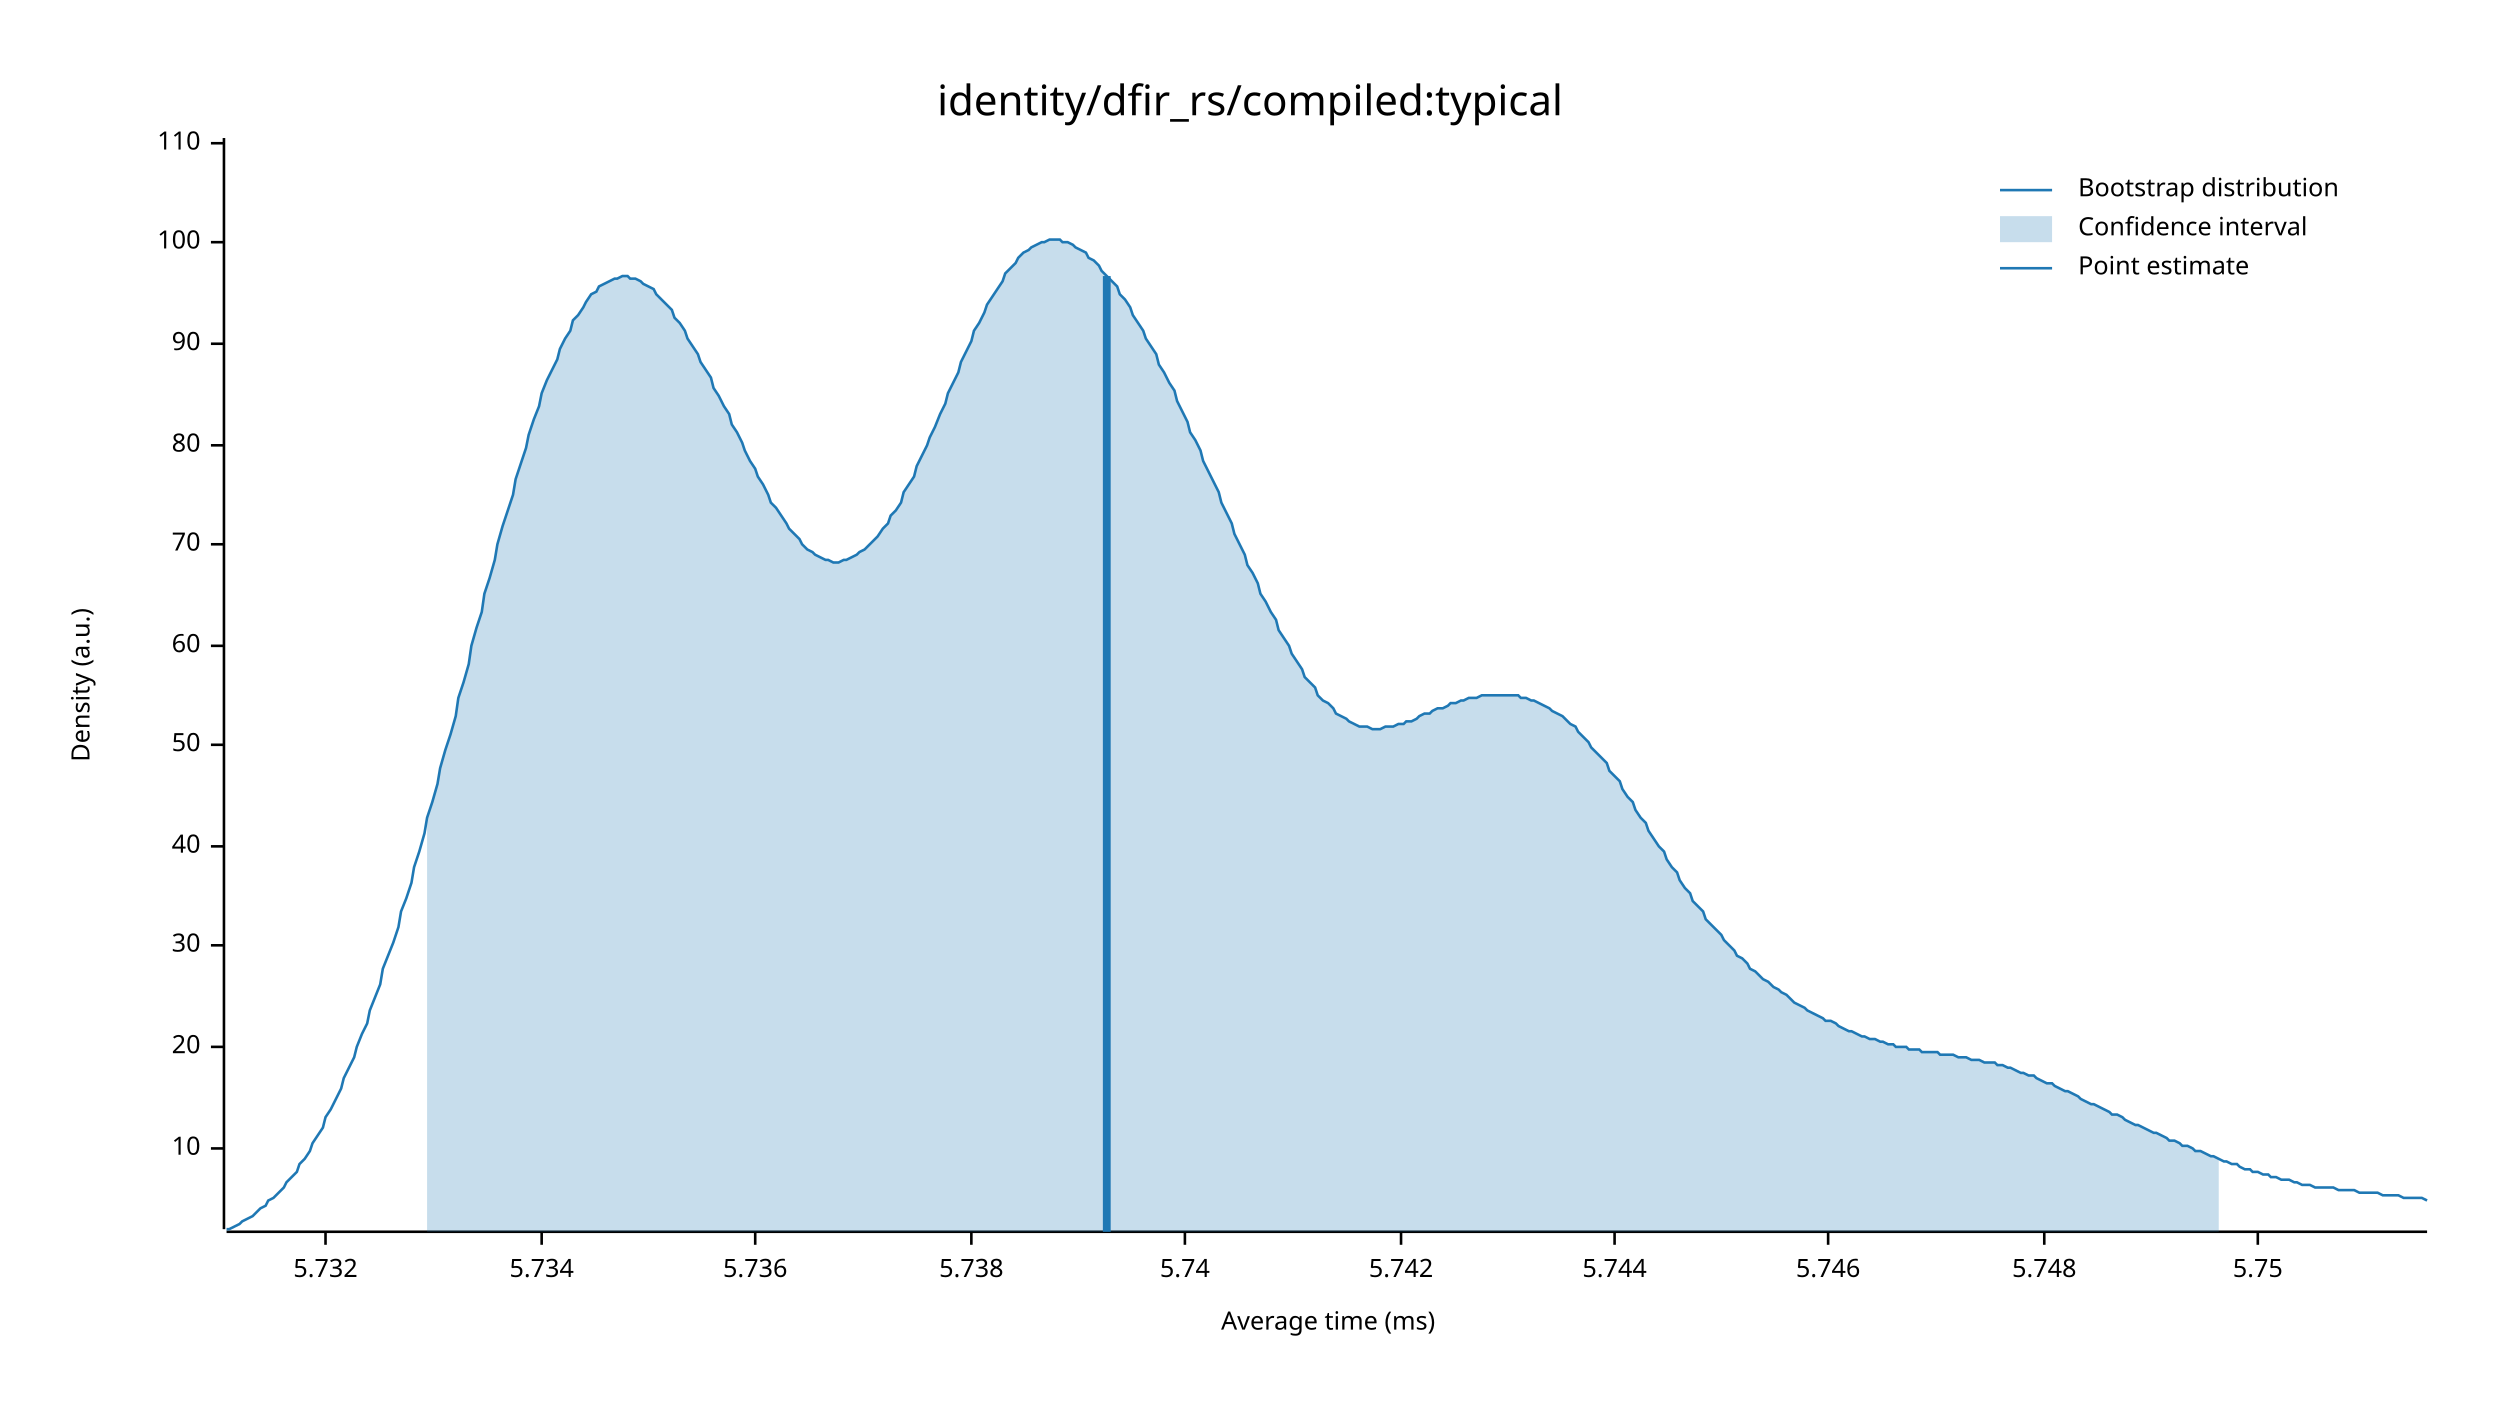
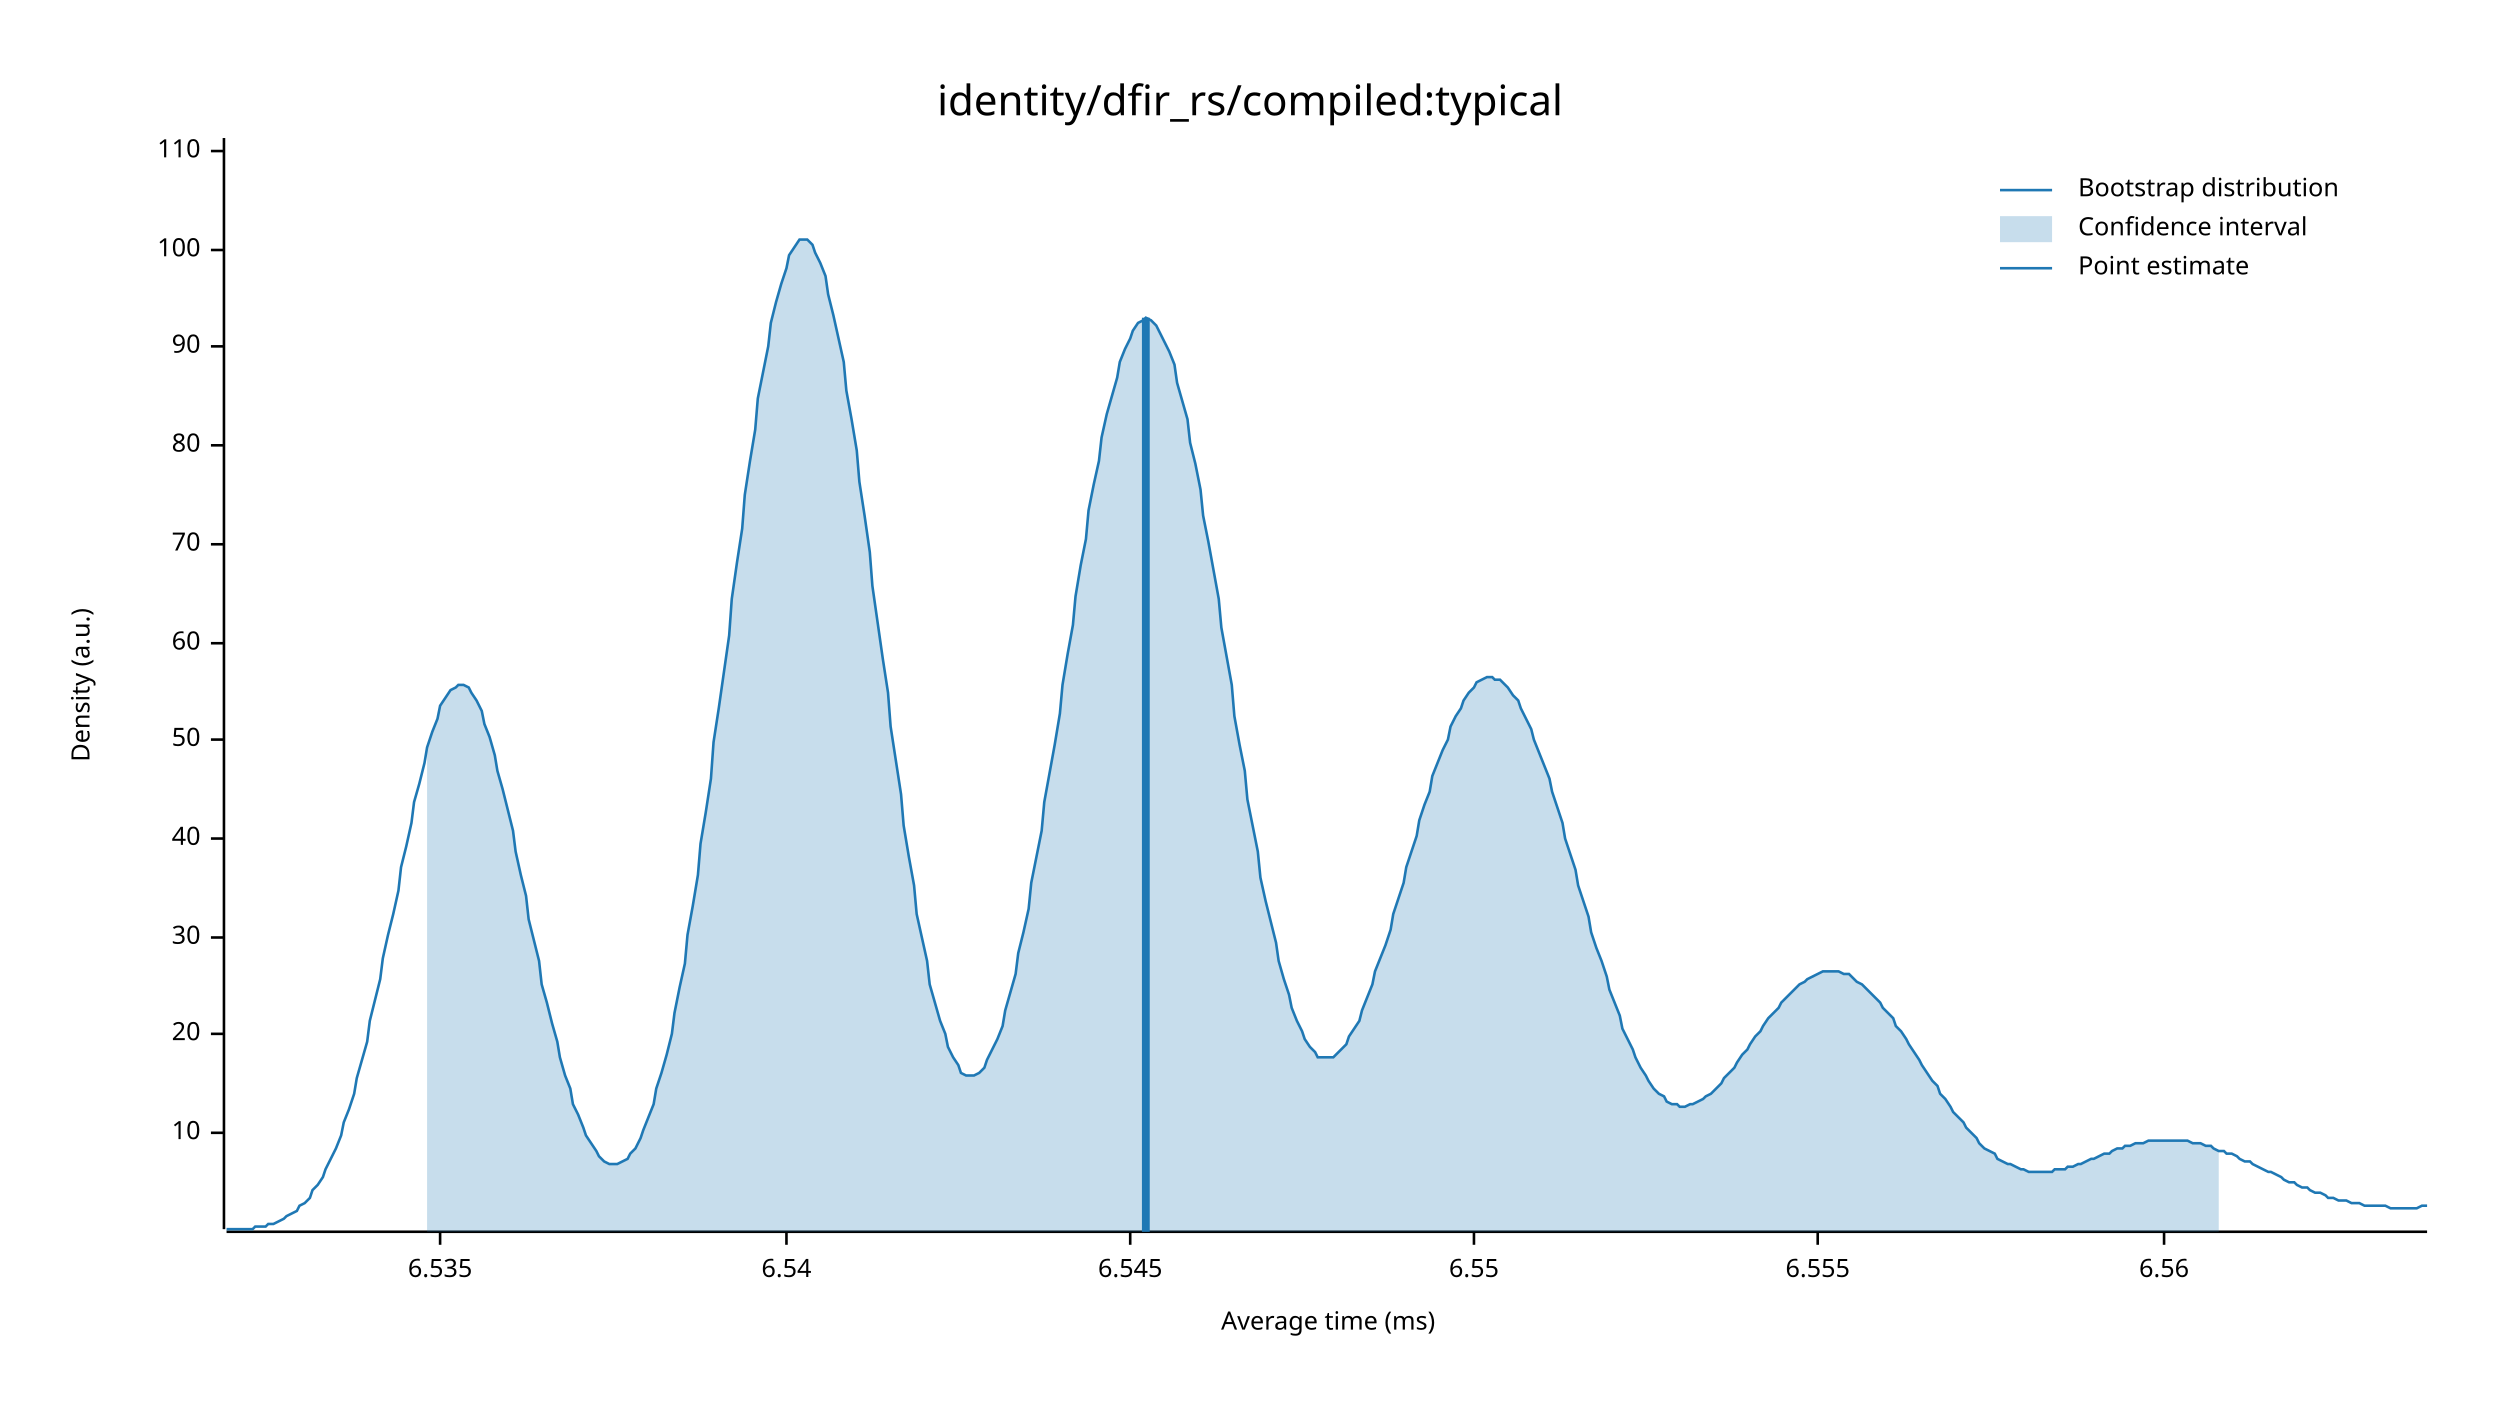
<svg xmlns="http://www.w3.org/2000/svg" width="960" height="540" viewBox="0 0 960 540">
  <text x="480" y="32" dy="0.76em" text-anchor="middle" font-family="sans-serif" font-size="16.129" opacity="1" fill="#000000">
identity/dfir_rs/compiled:typical
</text>
  <text x="27" y="263" dy="0.76em" text-anchor="middle" font-family="sans-serif" font-size="9.677" opacity="1" fill="#000000" transform="rotate(270, 27, 263)">
Density (a.u.)
</text>
  <text x="510" y="513" dy="-0.5ex" text-anchor="middle" font-family="sans-serif" font-size="9.677" opacity="1" fill="#000000">
Average time (ms)
</text>
  <polyline fill="none" opacity="1" stroke="#000000" stroke-width="1" points="86,53 86,472 " />
-   <text x="77" y="441" dy="0.5ex" text-anchor="end" font-family="sans-serif" font-size="9.677" opacity="1" fill="#000000">
+   <text x="77" y="435" dy="0.5ex" text-anchor="end" font-family="sans-serif" font-size="9.677" opacity="1" fill="#000000">
10
</text>
-   <polyline fill="none" opacity="1" stroke="#000000" stroke-width="1" points="81,441 86,441 " />
-   <text x="77" y="402" dy="0.5ex" text-anchor="end" font-family="sans-serif" font-size="9.677" opacity="1" fill="#000000">
+   <polyline fill="none" opacity="1" stroke="#000000" stroke-width="1" points="81,435 86,435 " />
+   <text x="77" y="397" dy="0.5ex" text-anchor="end" font-family="sans-serif" font-size="9.677" opacity="1" fill="#000000">
20
</text>
-   <polyline fill="none" opacity="1" stroke="#000000" stroke-width="1" points="81,402 86,402 " />
-   <text x="77" y="363" dy="0.5ex" text-anchor="end" font-family="sans-serif" font-size="9.677" opacity="1" fill="#000000">
+   <polyline fill="none" opacity="1" stroke="#000000" stroke-width="1" points="81,397 86,397 " />
+   <text x="77" y="360" dy="0.5ex" text-anchor="end" font-family="sans-serif" font-size="9.677" opacity="1" fill="#000000">
30
</text>
-   <polyline fill="none" opacity="1" stroke="#000000" stroke-width="1" points="81,363 86,363 " />
-   <text x="77" y="325" dy="0.5ex" text-anchor="end" font-family="sans-serif" font-size="9.677" opacity="1" fill="#000000">
+   <polyline fill="none" opacity="1" stroke="#000000" stroke-width="1" points="81,360 86,360 " />
+   <text x="77" y="322" dy="0.5ex" text-anchor="end" font-family="sans-serif" font-size="9.677" opacity="1" fill="#000000">
40
</text>
-   <polyline fill="none" opacity="1" stroke="#000000" stroke-width="1" points="81,325 86,325 " />
-   <text x="77" y="286" dy="0.5ex" text-anchor="end" font-family="sans-serif" font-size="9.677" opacity="1" fill="#000000">
+   <polyline fill="none" opacity="1" stroke="#000000" stroke-width="1" points="81,322 86,322 " />
+   <text x="77" y="284" dy="0.5ex" text-anchor="end" font-family="sans-serif" font-size="9.677" opacity="1" fill="#000000">
50
</text>
-   <polyline fill="none" opacity="1" stroke="#000000" stroke-width="1" points="81,286 86,286 " />
-   <text x="77" y="248" dy="0.5ex" text-anchor="end" font-family="sans-serif" font-size="9.677" opacity="1" fill="#000000">
+   <polyline fill="none" opacity="1" stroke="#000000" stroke-width="1" points="81,284 86,284 " />
+   <text x="77" y="247" dy="0.5ex" text-anchor="end" font-family="sans-serif" font-size="9.677" opacity="1" fill="#000000">
60
</text>
-   <polyline fill="none" opacity="1" stroke="#000000" stroke-width="1" points="81,248 86,248 " />
+   <polyline fill="none" opacity="1" stroke="#000000" stroke-width="1" points="81,247 86,247 " />
  <text x="77" y="209" dy="0.5ex" text-anchor="end" font-family="sans-serif" font-size="9.677" opacity="1" fill="#000000">
70
</text>
  <polyline fill="none" opacity="1" stroke="#000000" stroke-width="1" points="81,209 86,209 " />
  <text x="77" y="171" dy="0.5ex" text-anchor="end" font-family="sans-serif" font-size="9.677" opacity="1" fill="#000000">
80
</text>
  <polyline fill="none" opacity="1" stroke="#000000" stroke-width="1" points="81,171 86,171 " />
-   <text x="77" y="132" dy="0.5ex" text-anchor="end" font-family="sans-serif" font-size="9.677" opacity="1" fill="#000000">
+   <text x="77" y="133" dy="0.5ex" text-anchor="end" font-family="sans-serif" font-size="9.677" opacity="1" fill="#000000">
90
</text>
-   <polyline fill="none" opacity="1" stroke="#000000" stroke-width="1" points="81,132 86,132 " />
-   <text x="77" y="93" dy="0.5ex" text-anchor="end" font-family="sans-serif" font-size="9.677" opacity="1" fill="#000000">
+   <polyline fill="none" opacity="1" stroke="#000000" stroke-width="1" points="81,133 86,133 " />
+   <text x="77" y="96" dy="0.5ex" text-anchor="end" font-family="sans-serif" font-size="9.677" opacity="1" fill="#000000">
100
</text>
-   <polyline fill="none" opacity="1" stroke="#000000" stroke-width="1" points="81,93 86,93 " />
-   <text x="77" y="55" dy="0.5ex" text-anchor="end" font-family="sans-serif" font-size="9.677" opacity="1" fill="#000000">
+   <polyline fill="none" opacity="1" stroke="#000000" stroke-width="1" points="81,96 86,96 " />
+   <text x="77" y="58" dy="0.5ex" text-anchor="end" font-family="sans-serif" font-size="9.677" opacity="1" fill="#000000">
110
</text>
-   <polyline fill="none" opacity="1" stroke="#000000" stroke-width="1" points="81,55 86,55 " />
+   <polyline fill="none" opacity="1" stroke="#000000" stroke-width="1" points="81,58 86,58 " />
  <polyline fill="none" opacity="1" stroke="#000000" stroke-width="1" points="87,473 932,473 " />
-   <text x="125" y="483" dy="0.76em" text-anchor="middle" font-family="sans-serif" font-size="9.677" opacity="1" fill="#000000">
- 5.732
+   <text x="169" y="483" dy="0.76em" text-anchor="middle" font-family="sans-serif" font-size="9.677" opacity="1" fill="#000000">
+ 6.535
</text>
-   <polyline fill="none" opacity="1" stroke="#000000" stroke-width="1" points="125,473 125,478 " />
-   <text x="208" y="483" dy="0.76em" text-anchor="middle" font-family="sans-serif" font-size="9.677" opacity="1" fill="#000000">
- 5.734
+   <polyline fill="none" opacity="1" stroke="#000000" stroke-width="1" points="169,473 169,478 " />
+   <text x="302" y="483" dy="0.76em" text-anchor="middle" font-family="sans-serif" font-size="9.677" opacity="1" fill="#000000">
+ 6.54
</text>
-   <polyline fill="none" opacity="1" stroke="#000000" stroke-width="1" points="208,473 208,478 " />
-   <text x="290" y="483" dy="0.76em" text-anchor="middle" font-family="sans-serif" font-size="9.677" opacity="1" fill="#000000">
- 5.736
+   <polyline fill="none" opacity="1" stroke="#000000" stroke-width="1" points="302,473 302,478 " />
+   <text x="434" y="483" dy="0.76em" text-anchor="middle" font-family="sans-serif" font-size="9.677" opacity="1" fill="#000000">
+ 6.545
</text>
-   <polyline fill="none" opacity="1" stroke="#000000" stroke-width="1" points="290,473 290,478 " />
-   <text x="373" y="483" dy="0.76em" text-anchor="middle" font-family="sans-serif" font-size="9.677" opacity="1" fill="#000000">
- 5.738
+   <polyline fill="none" opacity="1" stroke="#000000" stroke-width="1" points="434,473 434,478 " />
+   <text x="566" y="483" dy="0.76em" text-anchor="middle" font-family="sans-serif" font-size="9.677" opacity="1" fill="#000000">
+ 6.55
</text>
-   <polyline fill="none" opacity="1" stroke="#000000" stroke-width="1" points="373,473 373,478 " />
-   <text x="455" y="483" dy="0.76em" text-anchor="middle" font-family="sans-serif" font-size="9.677" opacity="1" fill="#000000">
- 5.74
+   <polyline fill="none" opacity="1" stroke="#000000" stroke-width="1" points="566,473 566,478 " />
+   <text x="698" y="483" dy="0.76em" text-anchor="middle" font-family="sans-serif" font-size="9.677" opacity="1" fill="#000000">
+ 6.555
</text>
-   <polyline fill="none" opacity="1" stroke="#000000" stroke-width="1" points="455,473 455,478 " />
-   <text x="538" y="483" dy="0.76em" text-anchor="middle" font-family="sans-serif" font-size="9.677" opacity="1" fill="#000000">
- 5.742
+   <polyline fill="none" opacity="1" stroke="#000000" stroke-width="1" points="698,473 698,478 " />
+   <text x="831" y="483" dy="0.76em" text-anchor="middle" font-family="sans-serif" font-size="9.677" opacity="1" fill="#000000">
+ 6.56
</text>
-   <polyline fill="none" opacity="1" stroke="#000000" stroke-width="1" points="538,473 538,478 " />
-   <text x="620" y="483" dy="0.76em" text-anchor="middle" font-family="sans-serif" font-size="9.677" opacity="1" fill="#000000">
- 5.744
- </text>
-   <polyline fill="none" opacity="1" stroke="#000000" stroke-width="1" points="620,473 620,478 " />
-   <text x="702" y="483" dy="0.76em" text-anchor="middle" font-family="sans-serif" font-size="9.677" opacity="1" fill="#000000">
- 5.746
- </text>
-   <polyline fill="none" opacity="1" stroke="#000000" stroke-width="1" points="702,473 702,478 " />
-   <text x="785" y="483" dy="0.76em" text-anchor="middle" font-family="sans-serif" font-size="9.677" opacity="1" fill="#000000">
- 5.748
- </text>
-   <polyline fill="none" opacity="1" stroke="#000000" stroke-width="1" points="785,473 785,478 " />
-   <text x="867" y="483" dy="0.76em" text-anchor="middle" font-family="sans-serif" font-size="9.677" opacity="1" fill="#000000">
- 5.75
- </text>
-   <polyline fill="none" opacity="1" stroke="#000000" stroke-width="1" points="867,473 867,478 " />
-   <polyline fill="none" opacity="1" stroke="#1F78B4" stroke-width="1" points="87,472 88,472 90,471 92,470 93,469 95,468 97,467 98,466 100,464 102,463 103,461 105,460 107,458 109,456 110,454 112,452 114,450 115,447 117,445 119,442 120,439 122,436 124,433 125,429 127,426 129,422 131,418 132,414 134,410 136,406 137,402 139,397 141,393 142,388 144,383 146,378 147,372 149,367 151,362 153,356 154,350 156,345 158,339 159,333 161,327 163,320 164,314 166,308 168,301 169,295 171,288 173,282 175,275 176,268 178,262 180,255 181,248 183,241 185,235 186,228 188,222 190,215 191,209 193,202 195,196 197,190 198,184 200,178 202,172 203,167 205,161 207,156 208,151 210,146 212,142 214,138 215,134 217,130 219,127 220,123 222,121 224,118 225,116 227,113 229,112 230,110 232,109 234,108 236,107 237,107 239,106 241,106 242,107 244,107 246,108 247,109 249,110 251,111 252,113 254,115 256,117 258,119 259,122 261,124 263,127 264,130 266,133 268,136 269,139 271,142 273,145 274,149 276,152 278,156 280,159 281,163 283,166 285,170 286,173 288,177 290,180 291,183 293,186 295,190 296,193 298,195 300,198 302,201 303,203 305,205 307,207 308,209 310,211 312,212 313,213 315,214 317,215 318,215 320,216 322,216 324,215 325,215 327,214 329,213 330,212 332,211 334,209 335,208 337,206 339,203 341,201 342,198 344,196 346,193 347,189 349,186 351,183 352,179 354,175 356,171 357,168 359,164 361,159 363,155 364,151 366,147 368,143 369,139 371,135 373,131 374,127 376,124 378,120 379,117 381,114 383,111 385,108 386,105 388,103 390,101 391,99 393,97 395,96 396,95 398,94 400,93 401,93 403,92 405,92 407,92 408,93 410,93 412,94 413,95 415,96 417,97 418,99 420,100 422,102 423,104 425,106 427,108 429,110 430,113 432,115 434,118 435,121 437,124 439,127 440,130 442,133 444,136 445,140 447,143 449,147 451,150 452,154 454,158 456,162 457,166 459,169 461,173 462,177 464,181 466,185 468,189 469,193 471,197 473,201 474,205 476,209 478,213 479,217 481,220 483,224 484,228 486,231 488,235 490,238 491,242 493,245 495,248 496,251 498,254 500,257 501,260 503,262 505,264 506,267 508,269 510,270 512,272 513,274 515,275 517,276 518,277 520,278 522,279 523,279 525,279 527,280 528,280 530,280 532,279 534,279 535,279 537,278 539,278 540,277 542,277 544,276 545,275 547,274 549,274 550,273 552,272 554,272 556,271 557,270 559,270 561,269 562,269 564,268 566,268 567,268 569,267 571,267 573,267 574,267 576,267 578,267 579,267 581,267 583,267 584,268 586,268 588,269 589,269 591,270 593,271 595,272 596,273 598,274 600,275 601,276 603,278 605,279 606,281 608,283 610,285 611,287 613,289 615,291 617,293 618,296 620,298 622,300 623,303 625,306 627,308 628,311 630,314 632,316 633,319 635,322 637,325 639,327 640,330 642,333 644,335 645,338 647,341 649,343 650,346 652,348 654,350 655,353 657,355 659,357 661,359 662,361 664,363 666,365 667,367 669,368 671,370 672,372 674,373 676,375 677,376 679,377 681,379 683,380 684,381 686,382 688,384 689,385 691,386 693,387 694,388 696,389 698,390 700,391 701,392 703,392 705,393 706,394 708,395 710,396 711,396 713,397 715,398 716,398 718,399 720,399 722,400 723,400 725,401 727,401 728,402 730,402 732,402 733,403 735,403 737,403 738,404 740,404 742,404 744,404 745,405 747,405 749,405 750,405 752,406 754,406 755,406 757,407 759,407 760,407 762,408 764,408 766,408 767,409 769,409 771,410 772,410 774,411 776,412 777,412 779,413 781,413 782,414 784,415 786,416 788,416 789,417 791,418 793,419 794,419 796,420 798,421 799,422 801,423 803,424 804,424 806,425 808,426 810,427 811,428 813,428 815,429 816,430 818,431 820,432 821,432 823,433 825,434 827,435 828,435 830,436 832,437 833,438 835,438 837,439 838,440 840,440 842,441 843,442 845,442 847,443 849,444 850,444 852,445 854,446 855,446 857,447 859,447 860,448 862,449 864,449 865,450 867,450 869,451 871,451 872,452 874,452 876,453 877,453 879,453 881,454 882,454 884,455 886,455 887,455 889,456 891,456 893,456 894,456 896,456 898,457 899,457 901,457 903,457 904,457 906,458 908,458 909,458 911,458 913,458 915,459 916,459 918,459 920,459 921,459 923,460 925,460 926,460 928,460 930,460 932,461 " />
-   <polygon opacity="0.25" fill="#1F78B4" points="164,314 166,308 168,301 169,295 171,288 173,282 175,275 176,268 178,262 180,255 181,248 183,241 185,235 186,228 188,222 190,215 191,209 193,202 195,196 197,190 198,184 200,178 202,172 203,167 205,161 207,156 208,151 210,146 212,142 214,138 215,134 217,130 219,127 220,123 222,121 224,118 225,116 227,113 229,112 230,110 232,109 234,108 236,107 237,107 239,106 241,106 242,107 244,107 246,108 247,109 249,110 251,111 252,113 254,115 256,117 258,119 259,122 261,124 263,127 264,130 266,133 268,136 269,139 271,142 273,145 274,149 276,152 278,156 280,159 281,163 283,166 285,170 286,173 288,177 290,180 291,183 293,186 295,190 296,193 298,195 300,198 302,201 303,203 305,205 307,207 308,209 310,211 312,212 313,213 315,214 317,215 318,215 320,216 322,216 324,215 325,215 327,214 329,213 330,212 332,211 334,209 335,208 337,206 339,203 341,201 342,198 344,196 346,193 347,189 349,186 351,183 352,179 354,175 356,171 357,168 359,164 361,159 363,155 364,151 366,147 368,143 369,139 371,135 373,131 374,127 376,124 378,120 379,117 381,114 383,111 385,108 386,105 388,103 390,101 391,99 393,97 395,96 396,95 398,94 400,93 401,93 403,92 405,92 407,92 408,93 410,93 412,94 413,95 415,96 417,97 418,99 420,100 422,102 423,104 425,106 427,108 429,110 430,113 432,115 434,118 435,121 437,124 439,127 440,130 442,133 444,136 445,140 447,143 449,147 451,150 452,154 454,158 456,162 457,166 459,169 461,173 462,177 464,181 466,185 468,189 469,193 471,197 473,201 474,205 476,209 478,213 479,217 481,220 483,224 484,228 486,231 488,235 490,238 491,242 493,245 495,248 496,251 498,254 500,257 501,260 503,262 505,264 506,267 508,269 510,270 512,272 513,274 515,275 517,276 518,277 520,278 522,279 523,279 525,279 527,280 528,280 530,280 532,279 534,279 535,279 537,278 539,278 540,277 542,277 544,276 545,275 547,274 549,274 550,273 552,272 554,272 556,271 557,270 559,270 561,269 562,269 564,268 566,268 567,268 569,267 571,267 573,267 574,267 576,267 578,267 579,267 581,267 583,267 584,268 586,268 588,269 589,269 591,270 593,271 595,272 596,273 598,274 600,275 601,276 603,278 605,279 606,281 608,283 610,285 611,287 613,289 615,291 617,293 618,296 620,298 622,300 623,303 625,306 627,308 628,311 630,314 632,316 633,319 635,322 637,325 639,327 640,330 642,333 644,335 645,338 647,341 649,343 650,346 652,348 654,350 655,353 657,355 659,357 661,359 662,361 664,363 666,365 667,367 669,368 671,370 672,372 674,373 676,375 677,376 679,377 681,379 683,380 684,381 686,382 688,384 689,385 691,386 693,387 694,388 696,389 698,390 700,391 701,392 703,392 705,393 706,394 708,395 710,396 711,396 713,397 715,398 716,398 718,399 720,399 722,400 723,400 725,401 727,401 728,402 730,402 732,402 733,403 735,403 737,403 738,404 740,404 742,404 744,404 745,405 747,405 749,405 750,405 752,406 754,406 755,406 757,407 759,407 760,407 762,408 764,408 766,408 767,409 769,409 771,410 772,410 774,411 776,412 777,412 779,413 781,413 782,414 784,415 786,416 788,416 789,417 791,418 793,419 794,419 796,420 798,421 799,422 801,423 803,424 804,424 806,425 808,426 810,427 811,428 813,428 815,429 816,430 818,431 820,432 821,432 823,433 825,434 827,435 828,435 830,436 832,437 833,438 835,438 837,439 838,440 840,440 842,441 843,442 845,442 847,443 849,444 850,444 852,445 852,473 164,473 " />
-   <polyline fill="none" opacity="1" stroke="#1F78B4" stroke-width="3" points="425,473 425,106 " />
+   <polyline fill="none" opacity="1" stroke="#000000" stroke-width="1" points="831,473 831,478 " />
+   <polyline fill="none" opacity="1" stroke="#1F78B4" stroke-width="1" points="87,472 88,472 90,472 92,472 93,472 95,472 97,472 98,471 100,471 102,471 103,470 105,470 107,469 109,468 110,467 112,466 114,465 115,463 117,462 119,460 120,457 122,455 124,452 125,449 127,445 129,441 131,436 132,431 134,426 136,420 137,414 139,407 141,400 142,392 144,384 146,376 147,368 149,359 151,351 153,342 154,333 156,325 158,316 159,308 161,301 163,293 164,287 166,281 168,276 169,271 171,268 173,265 175,264 176,263 178,263 180,264 181,266 183,269 185,273 186,278 188,283 190,290 191,296 193,303 195,311 197,319 198,327 200,336 202,344 203,353 205,361 207,369 208,378 210,385 212,393 214,400 215,406 217,413 219,418 220,424 222,428 224,433 225,436 227,439 229,442 230,444 232,446 234,447 236,447 237,447 239,446 241,445 242,443 244,441 246,437 247,434 249,429 251,424 252,418 254,412 256,405 258,397 259,389 261,379 263,370 264,359 266,348 268,336 269,324 271,312 273,299 274,285 276,272 278,258 280,244 281,230 283,216 285,203 286,190 288,177 290,165 291,153 293,143 295,133 296,124 298,116 300,109 302,103 303,98 305,95 307,92 308,92 310,92 312,94 313,97 315,101 317,106 318,113 320,121 322,130 324,139 325,150 327,161 329,173 330,185 332,198 334,212 335,225 337,239 339,253 341,266 342,279 344,292 346,305 347,317 349,329 351,340 352,351 354,360 356,369 357,378 359,385 361,392 363,397 364,402 366,406 368,409 369,412 371,413 373,413 374,413 376,412 378,410 379,407 381,403 383,399 385,394 386,388 388,381 390,374 391,366 393,358 395,349 396,339 398,329 400,319 401,308 403,297 405,286 407,274 408,263 410,251 412,240 413,229 415,217 417,207 418,196 420,186 422,177 423,168 425,159 427,152 429,145 430,139 432,134 434,130 435,127 437,124 439,123 440,122 442,123 444,125 445,127 447,131 449,135 451,140 452,147 454,154 456,161 457,170 459,178 461,188 462,198 464,208 466,219 468,230 469,241 471,252 473,263 474,275 476,286 478,296 479,307 481,317 483,327 484,337 486,346 488,354 490,362 491,369 493,376 495,382 496,387 498,392 500,396 501,399 503,402 505,404 506,406 508,406 510,406 512,406 513,405 515,403 517,401 518,398 520,395 522,392 523,388 525,383 527,378 528,373 530,368 532,363 534,357 535,351 537,345 539,339 540,333 542,327 544,321 545,315 547,309 549,304 550,298 552,293 554,288 556,284 557,279 559,275 561,272 562,269 564,266 566,264 567,262 569,261 571,260 573,260 574,261 576,261 578,263 579,264 581,267 583,269 584,272 586,276 588,280 589,284 591,289 593,294 595,299 596,304 598,310 600,316 601,322 603,328 605,334 606,340 608,346 610,352 611,358 613,364 615,369 617,375 618,380 620,385 622,390 623,395 625,399 627,403 628,406 630,410 632,413 633,415 635,418 637,420 639,421 640,423 642,424 644,424 645,425 647,425 649,424 650,424 652,423 654,422 655,421 657,420 659,418 661,416 662,414 664,412 666,410 667,408 669,405 671,403 672,401 674,398 676,396 677,394 679,391 681,389 683,387 684,385 686,383 688,381 689,380 691,378 693,377 694,376 696,375 698,374 700,373 701,373 703,373 705,373 706,373 708,374 710,374 711,375 713,377 715,378 716,379 718,381 720,383 722,385 723,387 725,389 727,391 728,394 730,396 732,399 733,401 735,404 737,407 738,409 740,412 742,415 744,417 745,420 747,422 749,425 750,427 752,429 754,431 755,433 757,435 759,437 760,439 762,441 764,442 766,443 767,445 769,446 771,447 772,447 774,448 776,449 777,449 779,450 781,450 782,450 784,450 786,450 788,450 789,449 791,449 793,449 794,448 796,448 798,447 799,447 801,446 803,445 804,445 806,444 808,443 810,443 811,442 813,441 815,441 816,440 818,440 820,439 821,439 823,439 825,438 827,438 828,438 830,438 832,438 833,438 835,438 837,438 838,438 840,438 842,439 843,439 845,439 847,440 849,440 850,441 852,442 854,442 855,443 857,443 859,444 860,445 862,446 864,446 865,447 867,448 869,449 871,450 872,450 874,451 876,452 877,453 879,454 881,454 882,455 884,456 886,456 887,457 889,458 891,458 893,459 894,460 896,460 898,461 899,461 901,461 903,462 904,462 906,462 908,463 909,463 911,463 913,463 915,463 916,463 918,464 920,464 921,464 923,464 925,464 926,464 928,464 930,463 932,463 " />
+   <polygon opacity="0.25" fill="#1F78B4" points="164,287 166,281 168,276 169,271 171,268 173,265 175,264 176,263 178,263 180,264 181,266 183,269 185,273 186,278 188,283 190,290 191,296 193,303 195,311 197,319 198,327 200,336 202,344 203,353 205,361 207,369 208,378 210,385 212,393 214,400 215,406 217,413 219,418 220,424 222,428 224,433 225,436 227,439 229,442 230,444 232,446 234,447 236,447 237,447 239,446 241,445 242,443 244,441 246,437 247,434 249,429 251,424 252,418 254,412 256,405 258,397 259,389 261,379 263,370 264,359 266,348 268,336 269,324 271,312 273,299 274,285 276,272 278,258 280,244 281,230 283,216 285,203 286,190 288,177 290,165 291,153 293,143 295,133 296,124 298,116 300,109 302,103 303,98 305,95 307,92 308,92 310,92 312,94 313,97 315,101 317,106 318,113 320,121 322,130 324,139 325,150 327,161 329,173 330,185 332,198 334,212 335,225 337,239 339,253 341,266 342,279 344,292 346,305 347,317 349,329 351,340 352,351 354,360 356,369 357,378 359,385 361,392 363,397 364,402 366,406 368,409 369,412 371,413 373,413 374,413 376,412 378,410 379,407 381,403 383,399 385,394 386,388 388,381 390,374 391,366 393,358 395,349 396,339 398,329 400,319 401,308 403,297 405,286 407,274 408,263 410,251 412,240 413,229 415,217 417,207 418,196 420,186 422,177 423,168 425,159 427,152 429,145 430,139 432,134 434,130 435,127 437,124 439,123 440,122 442,123 444,125 445,127 447,131 449,135 451,140 452,147 454,154 456,161 457,170 459,178 461,188 462,198 464,208 466,219 468,230 469,241 471,252 473,263 474,275 476,286 478,296 479,307 481,317 483,327 484,337 486,346 488,354 490,362 491,369 493,376 495,382 496,387 498,392 500,396 501,399 503,402 505,404 506,406 508,406 510,406 512,406 513,405 515,403 517,401 518,398 520,395 522,392 523,388 525,383 527,378 528,373 530,368 532,363 534,357 535,351 537,345 539,339 540,333 542,327 544,321 545,315 547,309 549,304 550,298 552,293 554,288 556,284 557,279 559,275 561,272 562,269 564,266 566,264 567,262 569,261 571,260 573,260 574,261 576,261 578,263 579,264 581,267 583,269 584,272 586,276 588,280 589,284 591,289 593,294 595,299 596,304 598,310 600,316 601,322 603,328 605,334 606,340 608,346 610,352 611,358 613,364 615,369 617,375 618,380 620,385 622,390 623,395 625,399 627,403 628,406 630,410 632,413 633,415 635,418 637,420 639,421 640,423 642,424 644,424 645,425 647,425 649,424 650,424 652,423 654,422 655,421 657,420 659,418 661,416 662,414 664,412 666,410 667,408 669,405 671,403 672,401 674,398 676,396 677,394 679,391 681,389 683,387 684,385 686,383 688,381 689,380 691,378 693,377 694,376 696,375 698,374 700,373 701,373 703,373 705,373 706,373 708,374 710,374 711,375 713,377 715,378 716,379 718,381 720,383 722,385 723,387 725,389 727,391 728,394 730,396 732,399 733,401 735,404 737,407 738,409 740,412 742,415 744,417 745,420 747,422 749,425 750,427 752,429 754,431 755,433 757,435 759,437 760,439 762,441 764,442 766,443 767,445 769,446 771,447 772,447 774,448 776,449 777,449 779,450 781,450 782,450 784,450 786,450 788,450 789,449 791,449 793,449 794,448 796,448 798,447 799,447 801,446 803,445 804,445 806,444 808,443 810,443 811,442 813,441 815,441 816,440 818,440 820,439 821,439 823,439 825,438 827,438 828,438 830,438 832,438 833,438 835,438 837,438 838,438 840,438 842,439 843,439 845,439 847,440 849,440 850,441 852,442 852,473 164,473 " />
+   <polyline fill="none" opacity="1" stroke="#1F78B4" stroke-width="3" points="440,473 440,122 " />
  <text x="798" y="68" dy="0.76em" text-anchor="start" font-family="sans-serif" font-size="9.677" opacity="1" fill="#000000">
Bootstrap distribution
</text>
  <text x="798" y="83" dy="0.76em" text-anchor="start" font-family="sans-serif" font-size="9.677" opacity="1" fill="#000000">
Confidence interval
</text>
  <text x="798" y="98" dy="0.76em" text-anchor="start" font-family="sans-serif" font-size="9.677" opacity="1" fill="#000000">
Point estimate
</text>
  <polyline fill="none" opacity="1" stroke="#1F78B4" stroke-width="1" points="768,73 788,73 " />
  <rect x="768" y="83" width="20" height="10" opacity="0.25" fill="#1F78B4" stroke="none" />
  <polyline fill="none" opacity="1" stroke="#1F78B4" stroke-width="1" points="768,103 788,103 " />
</svg>
